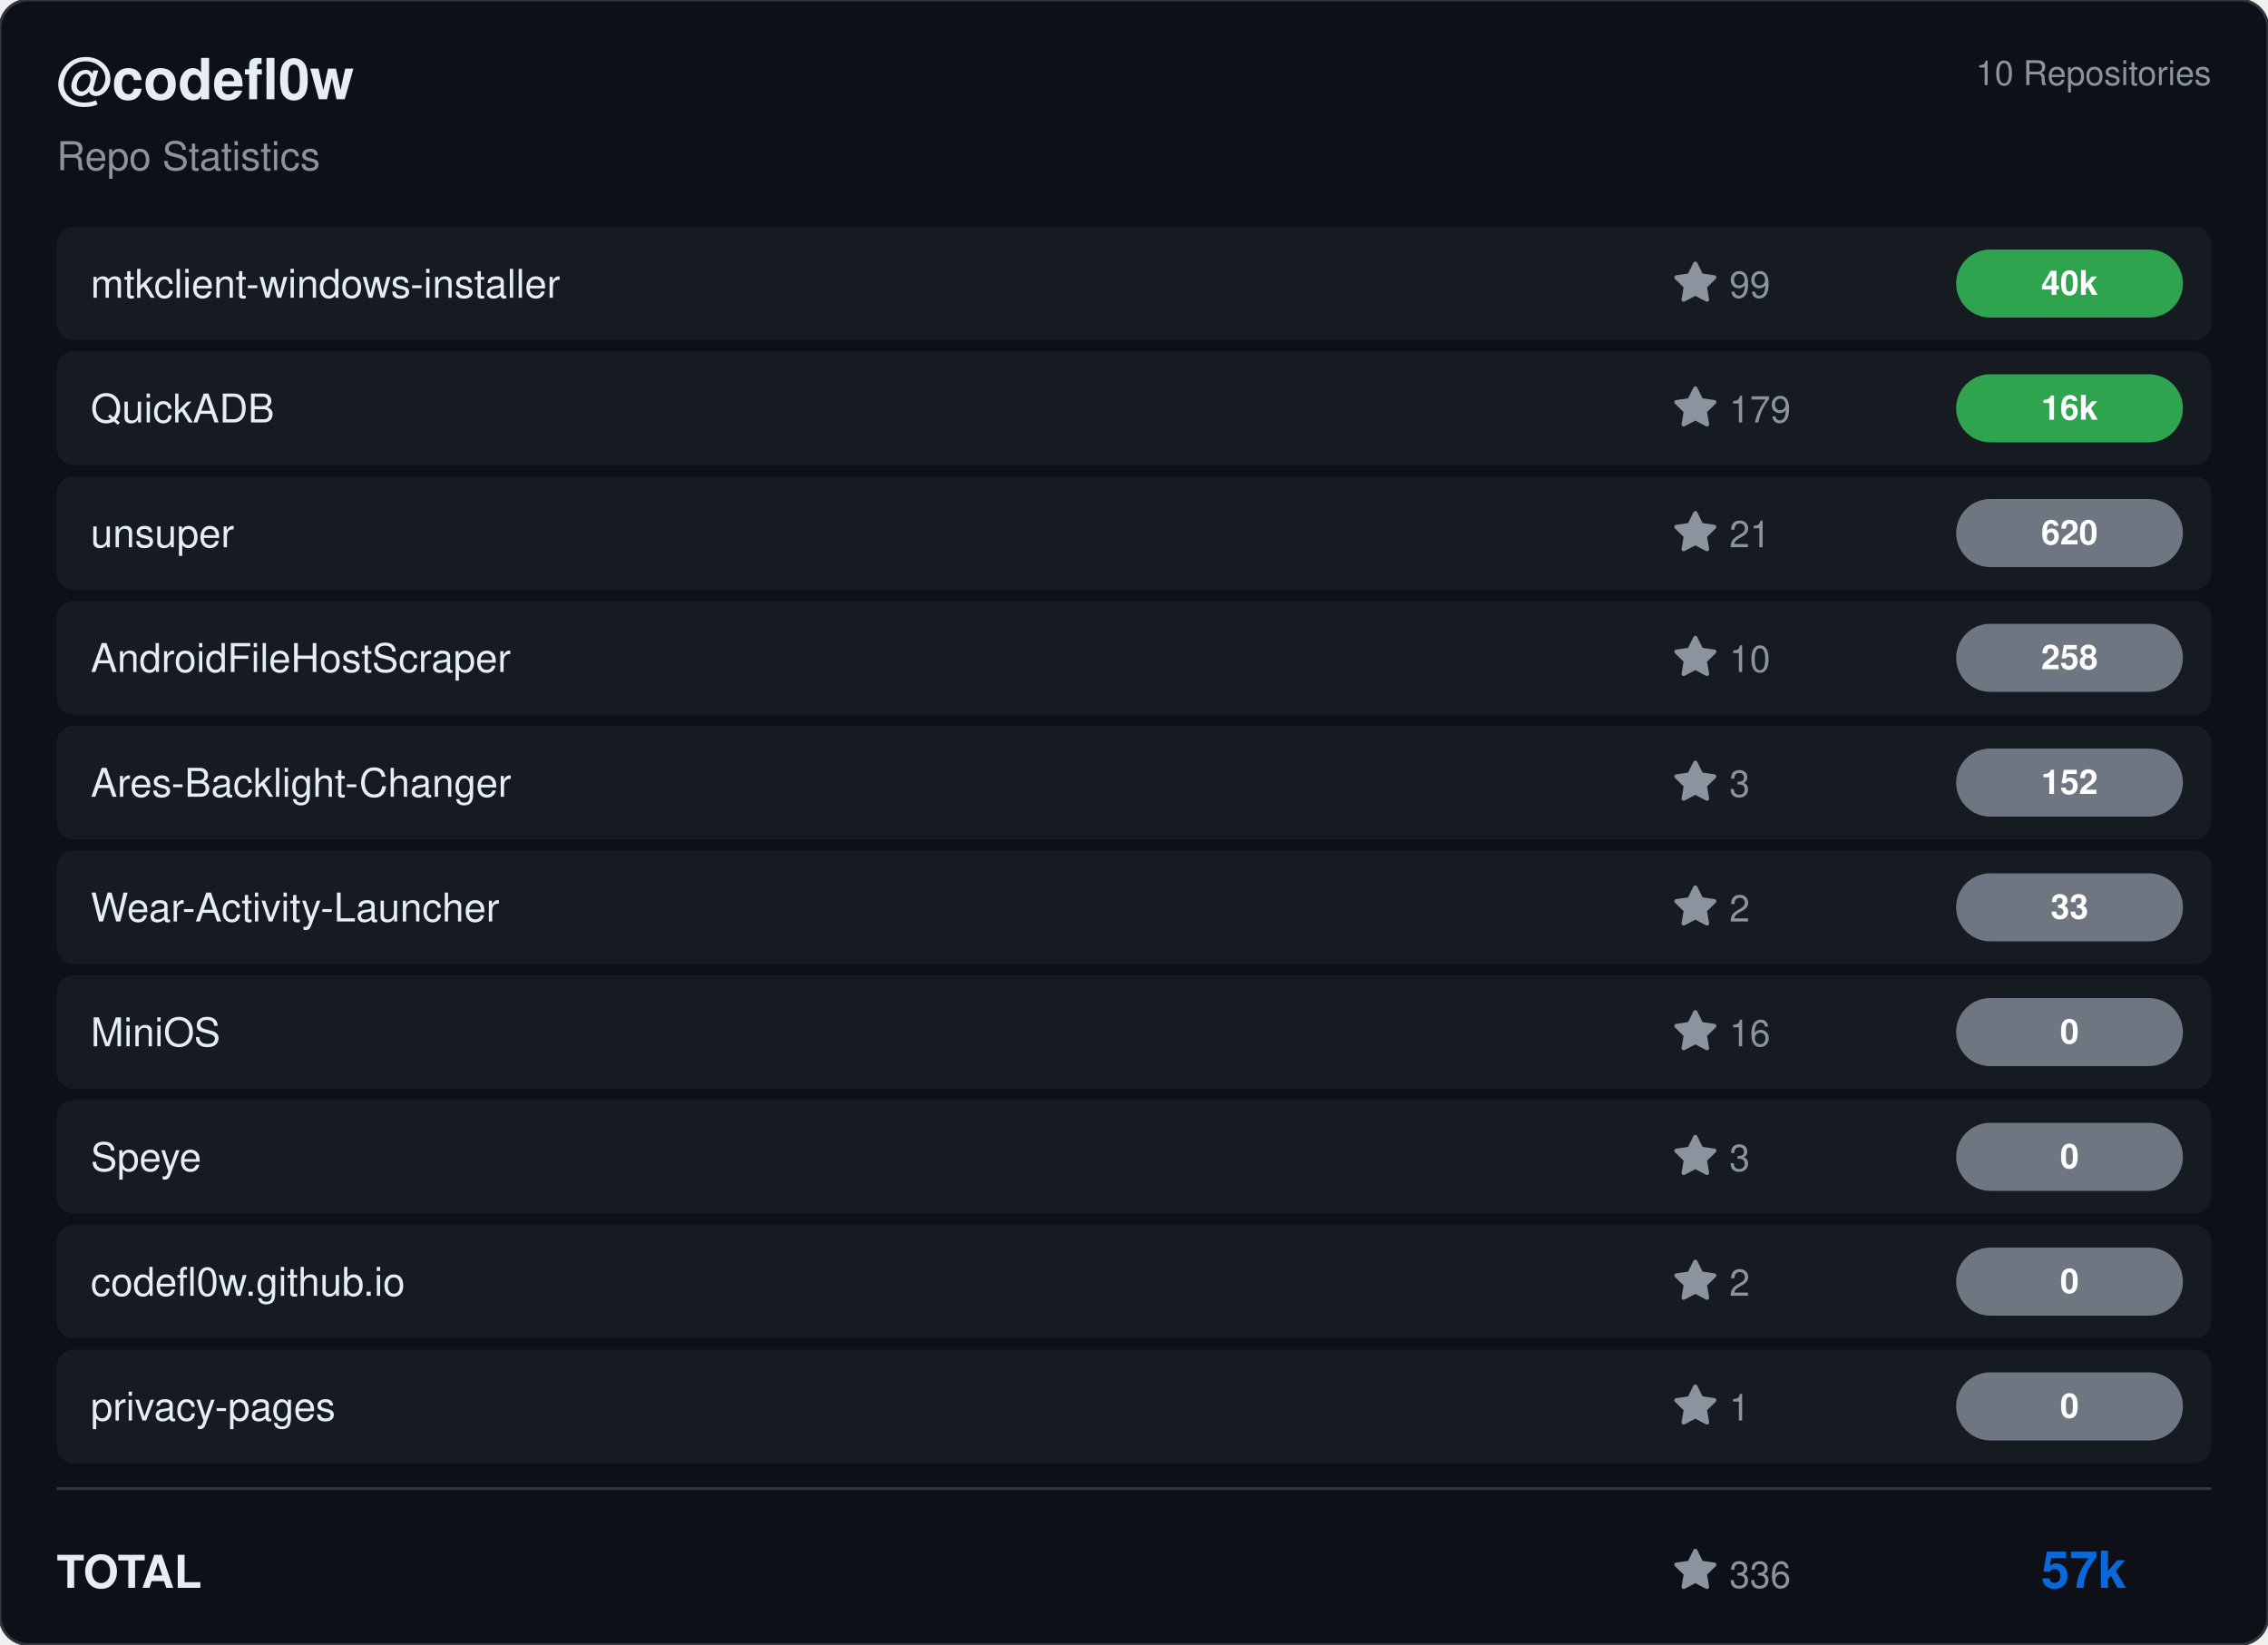
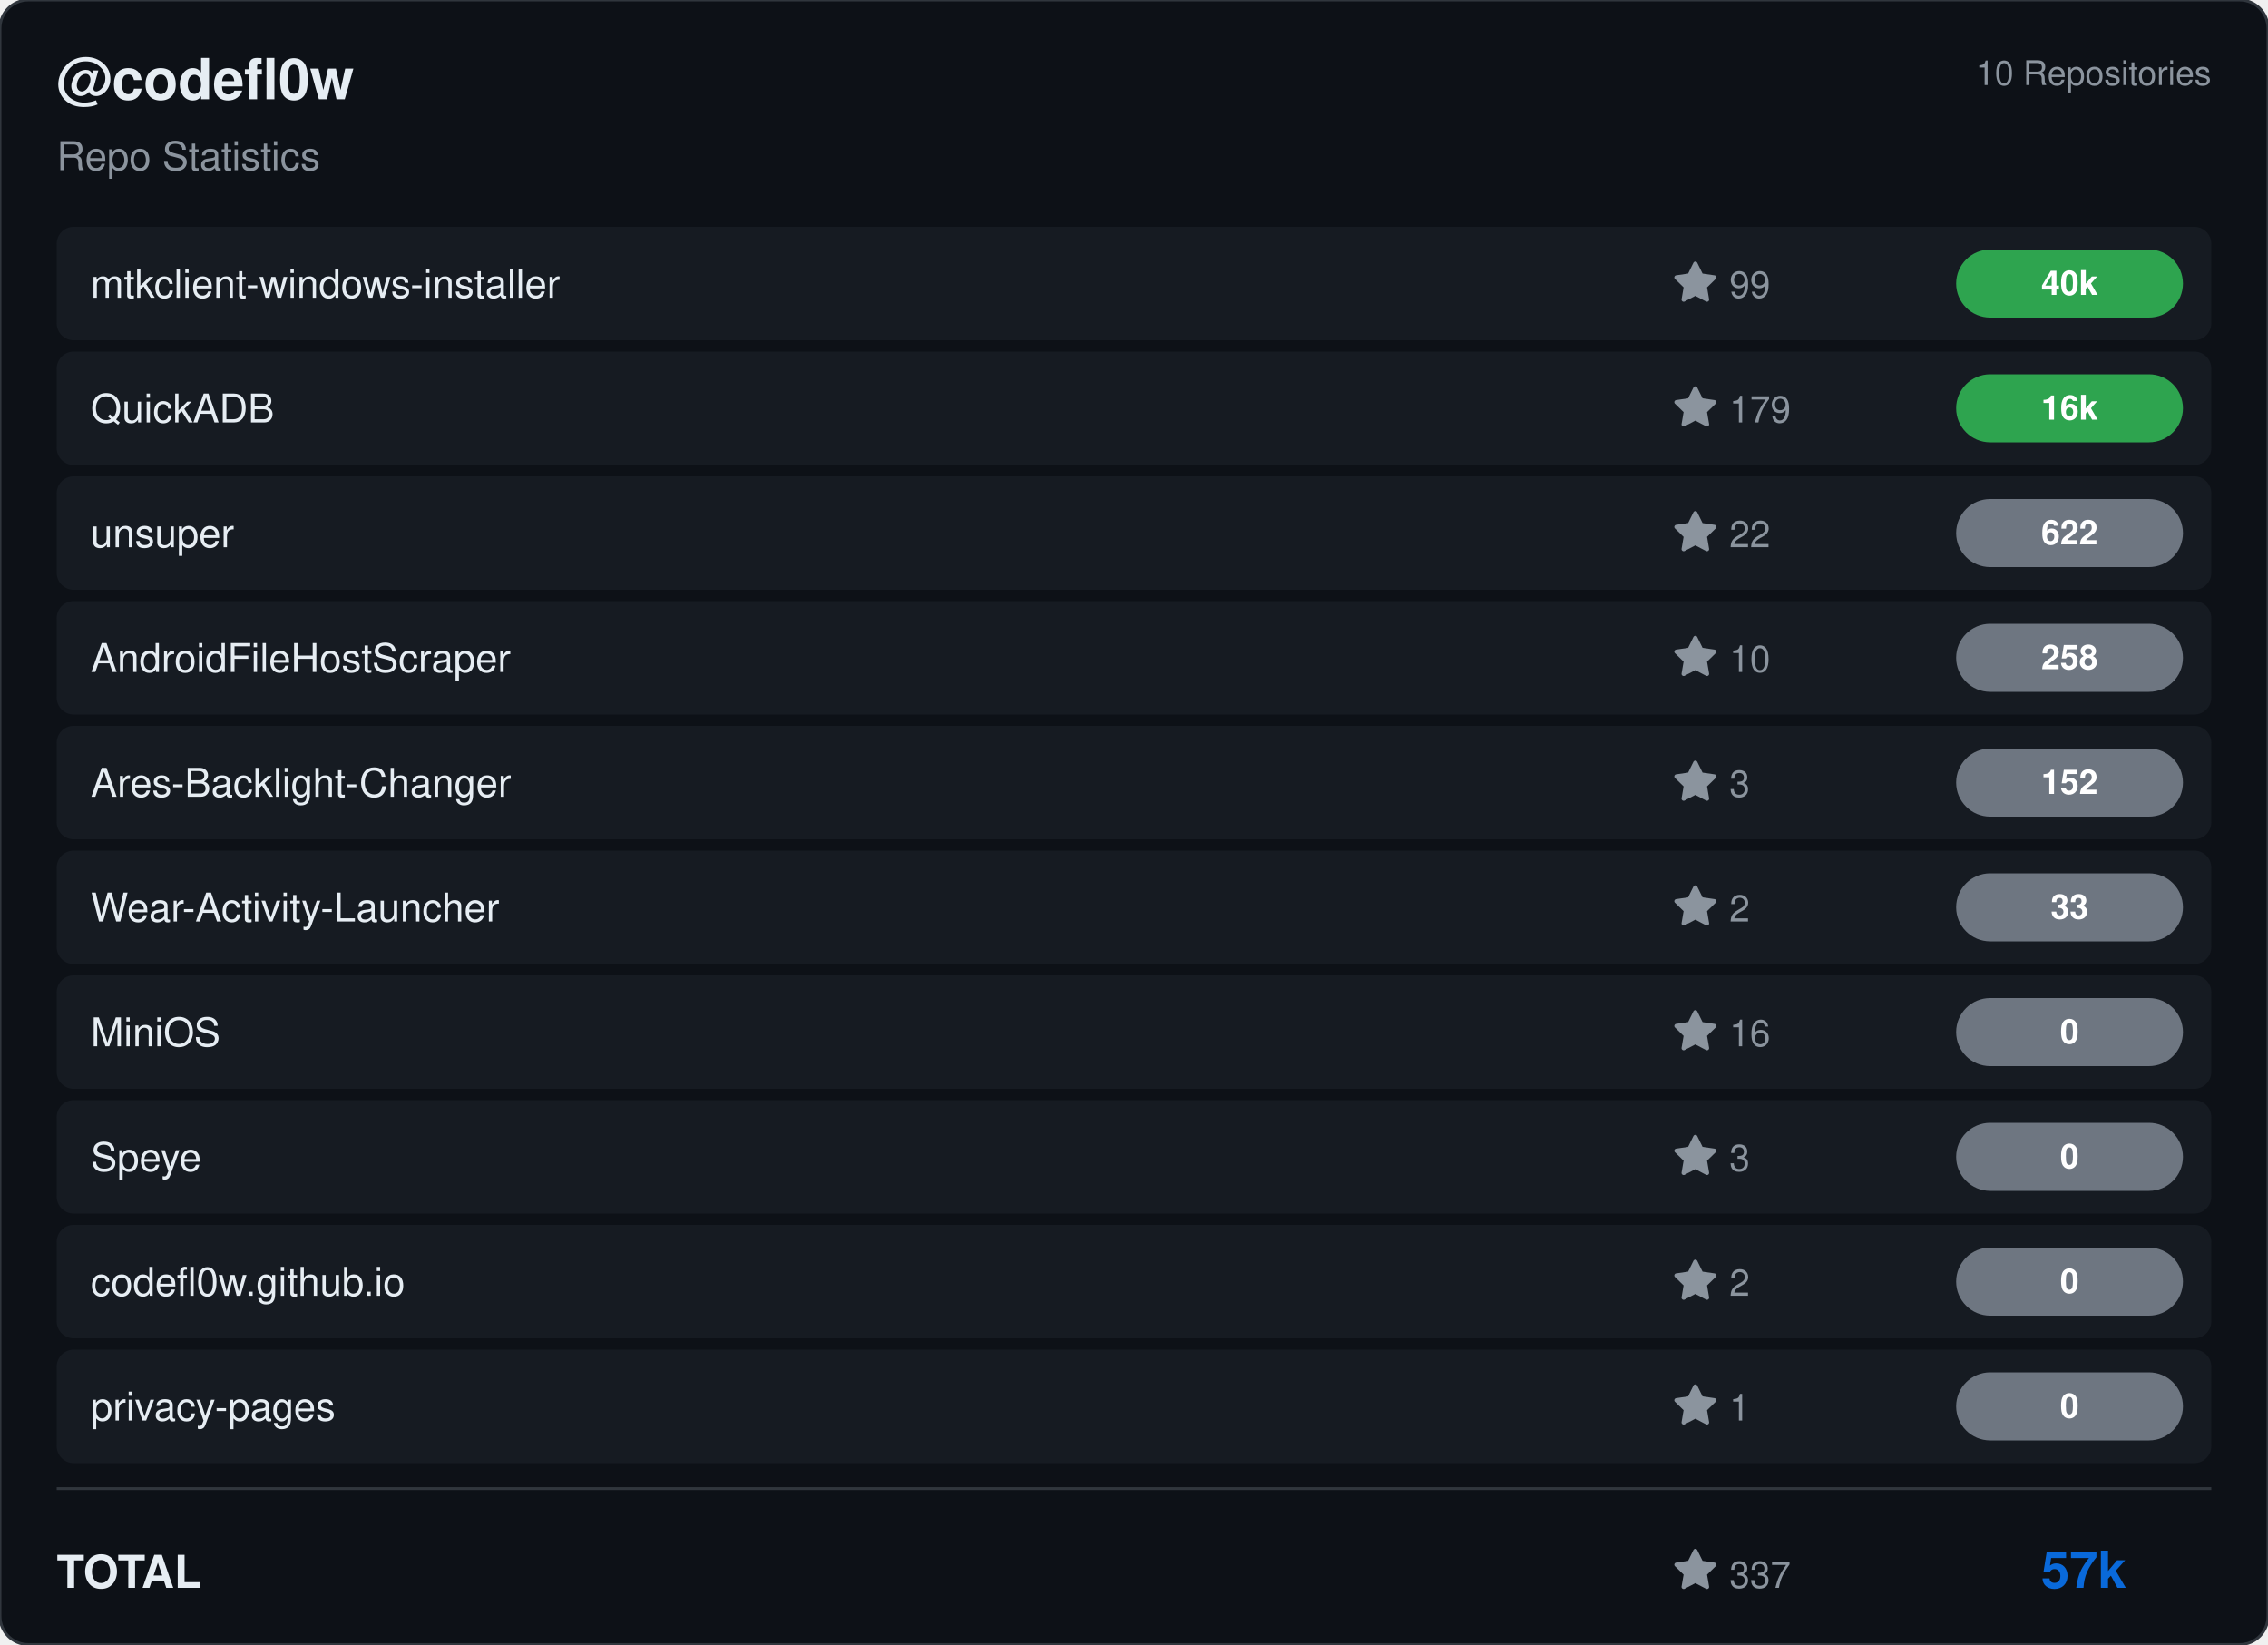
<svg xmlns="http://www.w3.org/2000/svg" viewBox="0 0 800 580" width="800" height="580">
  <rect width="800" height="580" rx="10" fill="#0d1117" stroke="#30363d" stroke-width="1" />
  <g transform="translate(20, 35)">
    <text fill="#e6edf3" font-size="20" font-family="Segoe UI, Helvetica, Arial, sans-serif" font-weight="600">@codefl0w</text>
    <text y="25" fill="#8b949e" font-size="14" font-family="Segoe UI, Helvetica, Arial, sans-serif">Repo Statistics</text>
  </g>
  <text x="780" y="30" fill="#8b949e" font-size="12" font-family="Segoe UI, Helvetica, Arial, sans-serif" text-anchor="end">10 Repositories</text>
  <rect x="20" y="80" width="760" height="40" rx="6" fill="#161b22" />
  <text x="32" y="105" fill="#e6edf3" font-size="14" font-family="Segoe UI, Helvetica, Arial, sans-serif" font-weight="500">mtkclient-windows-installer</text>
  <g transform="translate(590, 92)">
    <path d="M8 .25a.75.75 0 0 1 .673.418l1.882 3.815 4.21.612a.75.75 0 0 1 .416 1.279l-3.046 2.97.719 4.192a.751.751 0 0 1-1.088.791L8 12.347l-3.766 1.98a.75.75 0 0 1-1.088-.79l.72-4.194L.818 6.374a.75.75 0 0 1 .416-1.28l4.21-.611L7.327.668A.75.75 0 0 1 8 .25Z" fill="#8b949e" />
    <text x="20" y="13" fill="#8b949e" font-size="13" font-family="Segoe UI, Helvetica, Arial, sans-serif">99</text>
  </g>
  <rect x="690" y="88.0" width="80" height="24" rx="12" fill="#2ea44f" />
  <text x="730.0" y="104.0" fill="#ffffff" font-size="12" font-weight="bold" font-family="Segoe UI, Helvetica, Arial, sans-serif" text-anchor="middle">40k</text>
  <rect x="20" y="124" width="760" height="40" rx="6" fill="#161b22" />
  <text x="32" y="149" fill="#e6edf3" font-size="14" font-family="Segoe UI, Helvetica, Arial, sans-serif" font-weight="500">QuickADB</text>
  <g transform="translate(590, 136)">
    <path d="M8 .25a.75.75 0 0 1 .673.418l1.882 3.815 4.21.612a.75.75 0 0 1 .416 1.279l-3.046 2.97.719 4.192a.751.751 0 0 1-1.088.791L8 12.347l-3.766 1.98a.75.75 0 0 1-1.088-.79l.72-4.194L.818 6.374a.75.75 0 0 1 .416-1.28l4.21-.611L7.327.668A.75.75 0 0 1 8 .25Z" fill="#8b949e" />
    <text x="20" y="13" fill="#8b949e" font-size="13" font-family="Segoe UI, Helvetica, Arial, sans-serif">179</text>
  </g>
  <rect x="690" y="132.0" width="80" height="24" rx="12" fill="#2ea44f" />
  <text x="730.0" y="148.0" fill="#ffffff" font-size="12" font-weight="bold" font-family="Segoe UI, Helvetica, Arial, sans-serif" text-anchor="middle">16k</text>
  <rect x="20" y="168" width="760" height="40" rx="6" fill="#161b22" />
  <text x="32" y="193" fill="#e6edf3" font-size="14" font-family="Segoe UI, Helvetica, Arial, sans-serif" font-weight="500">unsuper</text>
  <g transform="translate(590, 180)">
    <path d="M8 .25a.75.75 0 0 1 .673.418l1.882 3.815 4.21.612a.75.75 0 0 1 .416 1.279l-3.046 2.97.719 4.192a.751.751 0 0 1-1.088.791L8 12.347l-3.766 1.98a.75.75 0 0 1-1.088-.79l.72-4.194L.818 6.374a.75.75 0 0 1 .416-1.28l4.21-.611L7.327.668A.75.75 0 0 1 8 .25Z" fill="#8b949e" />
-     <text x="20" y="13" fill="#8b949e" font-size="13" font-family="Segoe UI, Helvetica, Arial, sans-serif">21</text>
+     <text x="20" y="13" fill="#8b949e" font-size="13" font-family="Segoe UI, Helvetica, Arial, sans-serif">22</text>
  </g>
  <rect x="690" y="176.0" width="80" height="24" rx="12" fill="#6e7681" />
-   <text x="730.0" y="192.0" fill="#ffffff" font-size="12" font-weight="bold" font-family="Segoe UI, Helvetica, Arial, sans-serif" text-anchor="middle">620</text>
+   <text x="730.0" y="192.0" fill="#ffffff" font-size="12" font-weight="bold" font-family="Segoe UI, Helvetica, Arial, sans-serif" text-anchor="middle">622</text>
  <rect x="20" y="212" width="760" height="40" rx="6" fill="#161b22" />
  <text x="32" y="237" fill="#e6edf3" font-size="14" font-family="Segoe UI, Helvetica, Arial, sans-serif" font-weight="500">AndroidFileHostScraper</text>
  <g transform="translate(590, 224)">
    <path d="M8 .25a.75.75 0 0 1 .673.418l1.882 3.815 4.21.612a.75.75 0 0 1 .416 1.279l-3.046 2.97.719 4.192a.751.751 0 0 1-1.088.791L8 12.347l-3.766 1.98a.75.75 0 0 1-1.088-.79l.72-4.194L.818 6.374a.75.75 0 0 1 .416-1.28l4.21-.611L7.327.668A.75.75 0 0 1 8 .25Z" fill="#8b949e" />
    <text x="20" y="13" fill="#8b949e" font-size="13" font-family="Segoe UI, Helvetica, Arial, sans-serif">10</text>
  </g>
  <rect x="690" y="220.0" width="80" height="24" rx="12" fill="#6e7681" />
  <text x="730.0" y="236.0" fill="#ffffff" font-size="12" font-weight="bold" font-family="Segoe UI, Helvetica, Arial, sans-serif" text-anchor="middle">258</text>
  <rect x="20" y="256" width="760" height="40" rx="6" fill="#161b22" />
  <text x="32" y="281" fill="#e6edf3" font-size="14" font-family="Segoe UI, Helvetica, Arial, sans-serif" font-weight="500">Ares-Backlight-Changer</text>
  <g transform="translate(590, 268)">
    <path d="M8 .25a.75.75 0 0 1 .673.418l1.882 3.815 4.21.612a.75.75 0 0 1 .416 1.279l-3.046 2.97.719 4.192a.751.751 0 0 1-1.088.791L8 12.347l-3.766 1.98a.75.75 0 0 1-1.088-.79l.72-4.194L.818 6.374a.75.75 0 0 1 .416-1.28l4.21-.611L7.327.668A.75.75 0 0 1 8 .25Z" fill="#8b949e" />
    <text x="20" y="13" fill="#8b949e" font-size="13" font-family="Segoe UI, Helvetica, Arial, sans-serif">3</text>
  </g>
  <rect x="690" y="264.0" width="80" height="24" rx="12" fill="#6e7681" />
  <text x="730.0" y="280.0" fill="#ffffff" font-size="12" font-weight="bold" font-family="Segoe UI, Helvetica, Arial, sans-serif" text-anchor="middle">152</text>
  <rect x="20" y="300" width="760" height="40" rx="6" fill="#161b22" />
  <text x="32" y="325" fill="#e6edf3" font-size="14" font-family="Segoe UI, Helvetica, Arial, sans-serif" font-weight="500">Wear-Activity-Launcher</text>
  <g transform="translate(590, 312)">
    <path d="M8 .25a.75.75 0 0 1 .673.418l1.882 3.815 4.21.612a.75.75 0 0 1 .416 1.279l-3.046 2.97.719 4.192a.751.751 0 0 1-1.088.791L8 12.347l-3.766 1.98a.75.75 0 0 1-1.088-.79l.72-4.194L.818 6.374a.75.75 0 0 1 .416-1.28l4.21-.611L7.327.668A.75.75 0 0 1 8 .25Z" fill="#8b949e" />
    <text x="20" y="13" fill="#8b949e" font-size="13" font-family="Segoe UI, Helvetica, Arial, sans-serif">2</text>
  </g>
  <rect x="690" y="308.0" width="80" height="24" rx="12" fill="#6e7681" />
  <text x="730.0" y="324.0" fill="#ffffff" font-size="12" font-weight="bold" font-family="Segoe UI, Helvetica, Arial, sans-serif" text-anchor="middle">33</text>
  <rect x="20" y="344" width="760" height="40" rx="6" fill="#161b22" />
  <text x="32" y="369" fill="#e6edf3" font-size="14" font-family="Segoe UI, Helvetica, Arial, sans-serif" font-weight="500">MiniOS</text>
  <g transform="translate(590, 356)">
    <path d="M8 .25a.75.75 0 0 1 .673.418l1.882 3.815 4.21.612a.75.75 0 0 1 .416 1.279l-3.046 2.97.719 4.192a.751.751 0 0 1-1.088.791L8 12.347l-3.766 1.98a.75.75 0 0 1-1.088-.79l.72-4.194L.818 6.374a.75.75 0 0 1 .416-1.28l4.21-.611L7.327.668A.75.75 0 0 1 8 .25Z" fill="#8b949e" />
    <text x="20" y="13" fill="#8b949e" font-size="13" font-family="Segoe UI, Helvetica, Arial, sans-serif">16</text>
  </g>
  <rect x="690" y="352.0" width="80" height="24" rx="12" fill="#6e7681" />
  <text x="730.0" y="368.0" fill="#ffffff" font-size="12" font-weight="bold" font-family="Segoe UI, Helvetica, Arial, sans-serif" text-anchor="middle">0</text>
  <rect x="20" y="388" width="760" height="40" rx="6" fill="#161b22" />
  <text x="32" y="413" fill="#e6edf3" font-size="14" font-family="Segoe UI, Helvetica, Arial, sans-serif" font-weight="500">Speye</text>
  <g transform="translate(590, 400)">
    <path d="M8 .25a.75.75 0 0 1 .673.418l1.882 3.815 4.21.612a.75.75 0 0 1 .416 1.279l-3.046 2.97.719 4.192a.751.751 0 0 1-1.088.791L8 12.347l-3.766 1.98a.75.75 0 0 1-1.088-.79l.72-4.194L.818 6.374a.75.75 0 0 1 .416-1.28l4.21-.611L7.327.668A.75.75 0 0 1 8 .25Z" fill="#8b949e" />
    <text x="20" y="13" fill="#8b949e" font-size="13" font-family="Segoe UI, Helvetica, Arial, sans-serif">3</text>
  </g>
  <rect x="690" y="396.0" width="80" height="24" rx="12" fill="#6e7681" />
  <text x="730.0" y="412.0" fill="#ffffff" font-size="12" font-weight="bold" font-family="Segoe UI, Helvetica, Arial, sans-serif" text-anchor="middle">0</text>
  <rect x="20" y="432" width="760" height="40" rx="6" fill="#161b22" />
  <text x="32" y="457" fill="#e6edf3" font-size="14" font-family="Segoe UI, Helvetica, Arial, sans-serif" font-weight="500">codefl0w.github.io</text>
  <g transform="translate(590, 444)">
    <path d="M8 .25a.75.75 0 0 1 .673.418l1.882 3.815 4.21.612a.75.75 0 0 1 .416 1.279l-3.046 2.97.719 4.192a.751.751 0 0 1-1.088.791L8 12.347l-3.766 1.98a.75.75 0 0 1-1.088-.79l.72-4.194L.818 6.374a.75.75 0 0 1 .416-1.28l4.21-.611L7.327.668A.75.75 0 0 1 8 .25Z" fill="#8b949e" />
    <text x="20" y="13" fill="#8b949e" font-size="13" font-family="Segoe UI, Helvetica, Arial, sans-serif">2</text>
  </g>
  <rect x="690" y="440.0" width="80" height="24" rx="12" fill="#6e7681" />
  <text x="730.0" y="456.0" fill="#ffffff" font-size="12" font-weight="bold" font-family="Segoe UI, Helvetica, Arial, sans-serif" text-anchor="middle">0</text>
  <rect x="20" y="476" width="760" height="40" rx="6" fill="#161b22" />
  <text x="32" y="501" fill="#e6edf3" font-size="14" font-family="Segoe UI, Helvetica, Arial, sans-serif" font-weight="500">privacy-pages</text>
  <g transform="translate(590, 488)">
    <path d="M8 .25a.75.75 0 0 1 .673.418l1.882 3.815 4.21.612a.75.75 0 0 1 .416 1.279l-3.046 2.97.719 4.192a.751.751 0 0 1-1.088.791L8 12.347l-3.766 1.98a.75.75 0 0 1-1.088-.79l.72-4.194L.818 6.374a.75.75 0 0 1 .416-1.28l4.21-.611L7.327.668A.75.75 0 0 1 8 .25Z" fill="#8b949e" />
    <text x="20" y="13" fill="#8b949e" font-size="13" font-family="Segoe UI, Helvetica, Arial, sans-serif">1</text>
  </g>
  <rect x="690" y="484.0" width="80" height="24" rx="12" fill="#6e7681" />
  <text x="730.0" y="500.0" fill="#ffffff" font-size="12" font-weight="bold" font-family="Segoe UI, Helvetica, Arial, sans-serif" text-anchor="middle">0</text>
  <line x1="20" y1="525" x2="780" y2="525" stroke="#30363d" />
  <text x="20" y="560" fill="#e6edf3" font-size="16" font-family="Segoe UI, Helvetica, Arial, sans-serif" font-weight="600">TOTAL</text>
  <g transform="translate(590, 546)">
    <path d="M8 .25a.75.75 0 0 1 .673.418l1.882 3.815 4.21.612a.75.75 0 0 1 .416 1.279l-3.046 2.97.719 4.192a.751.751 0 0 1-1.088.791L8 12.347l-3.766 1.98a.75.75 0 0 1-1.088-.79l.72-4.194L.818 6.374a.75.75 0 0 1 .416-1.28l4.21-.611L7.327.668A.75.75 0 0 1 8 .25Z" fill="#8b949e" />
-     <text x="20" y="14" fill="#8b949e" font-size="13" font-family="Segoe UI, Helvetica, Arial, sans-serif">336</text>
+     <text x="20" y="14" fill="#8b949e" font-size="13" font-family="Segoe UI, Helvetica, Arial, sans-serif">337</text>
  </g>
  <text x="750" y="560" fill="#0969da" font-size="18" font-family="Segoe UI, Helvetica, Arial, sans-serif" font-weight="bold" text-anchor="end">57k</text>
</svg>
